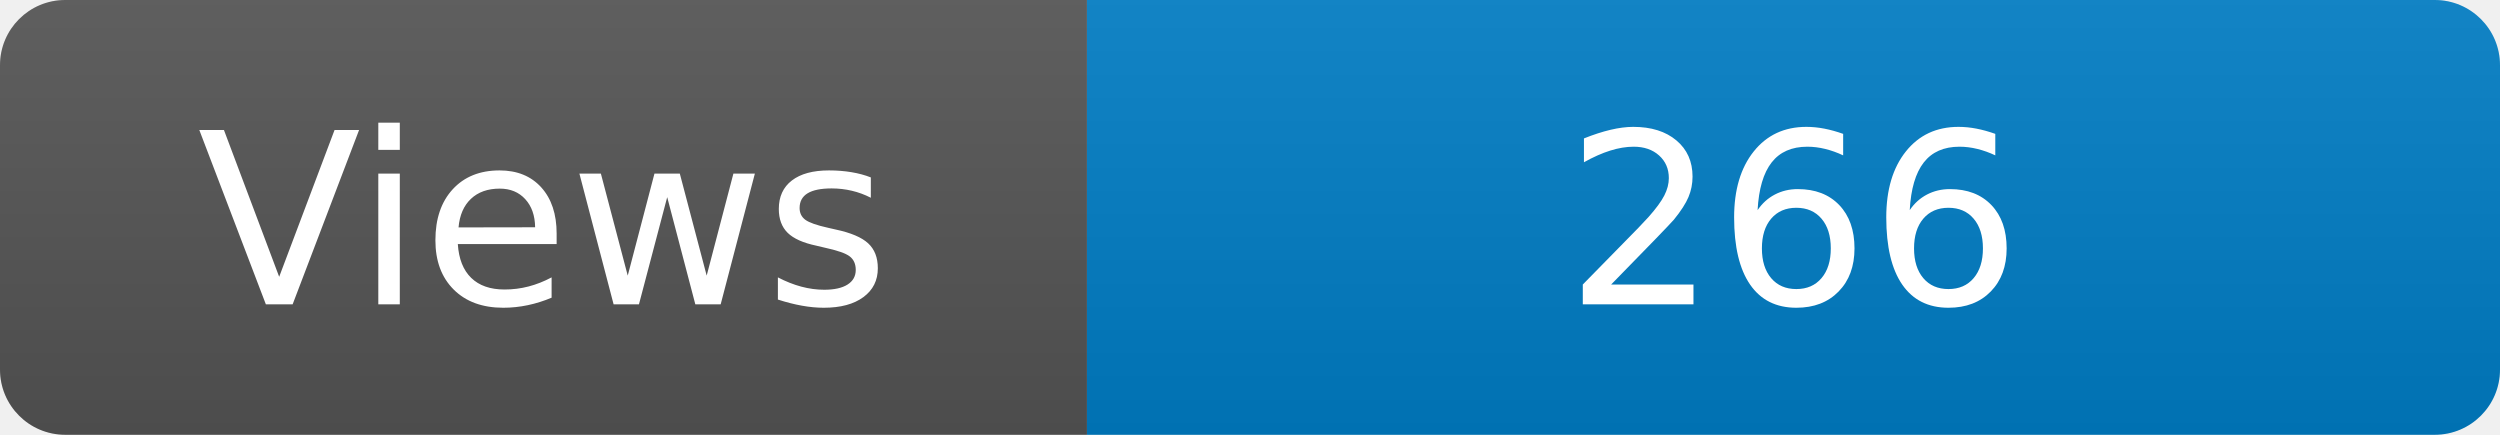
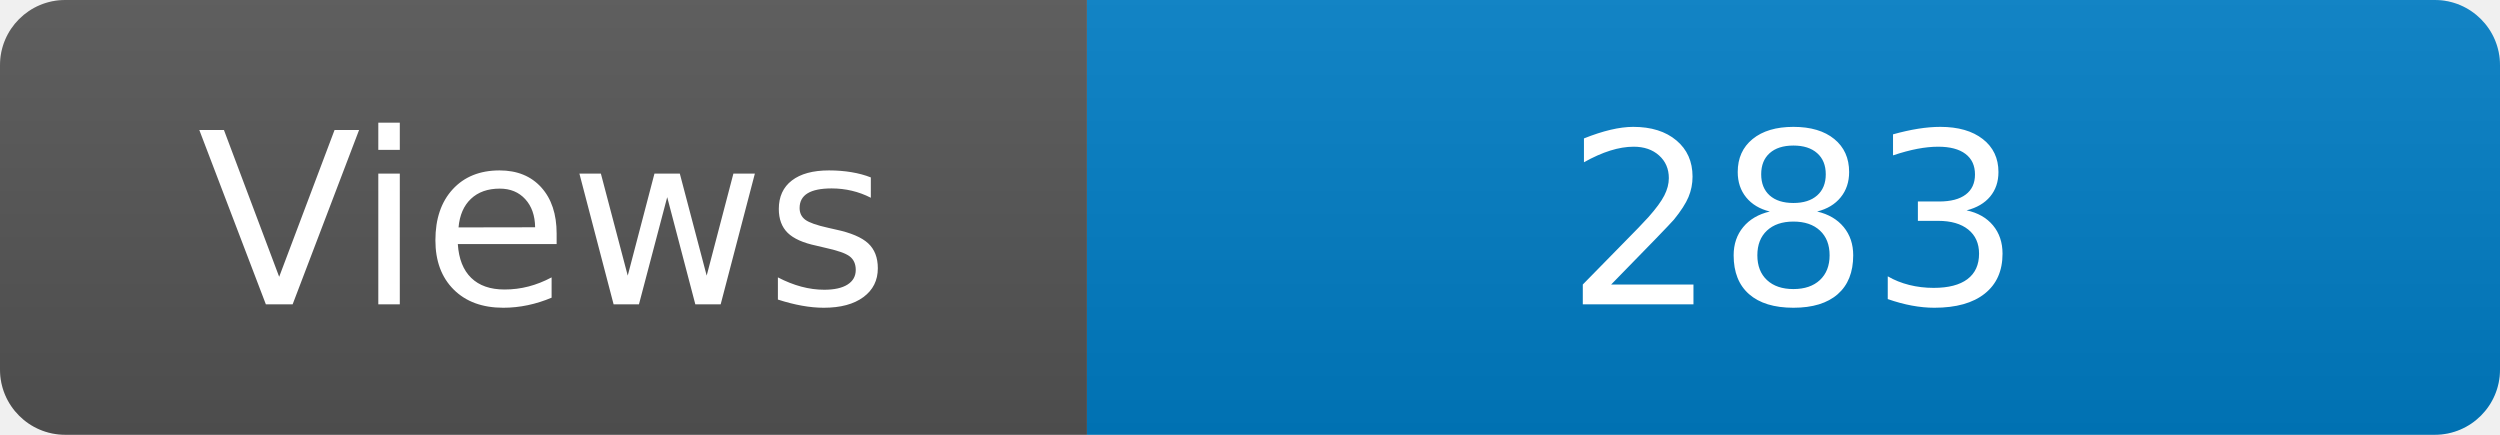
<svg xmlns="http://www.w3.org/2000/svg" width="115" height="20" role="img" aria-label="Maintained?: yes">
  <linearGradient id="s" x2="0" y2="100%">
    <stop offset="0" stop-color="#bbb" stop-opacity=".1" />
    <stop offset="1" stop-opacity=".1" />
  </linearGradient>
  <clipPath id="r">
    <rect width="115" height="20" rx="3" fill="#fff" />
  </clipPath>
  <g clip-path="url(#r)">
    <rect width="50" height="20" fill="#555" />
    <rect x="50" width="160" height="20" fill="#007ec6" />
    <rect width="115" height="20" fill="url(#s)" />
  </g>
  <g fill="#fff" text-anchor="middle" font-family="Verdana,Geneva,DejaVu Sans,sans-serif" font-size="110">
    <text x="250" y="140" transform="scale(.1)" fill="#fff">Views</text>
-     <text x="825" y="140" transform="scale(.1)" fill="#fff">266</text>
+     <text x="825" y="140" transform="scale(.1)" fill="#fff">283</text>
  </g>
</svg>
